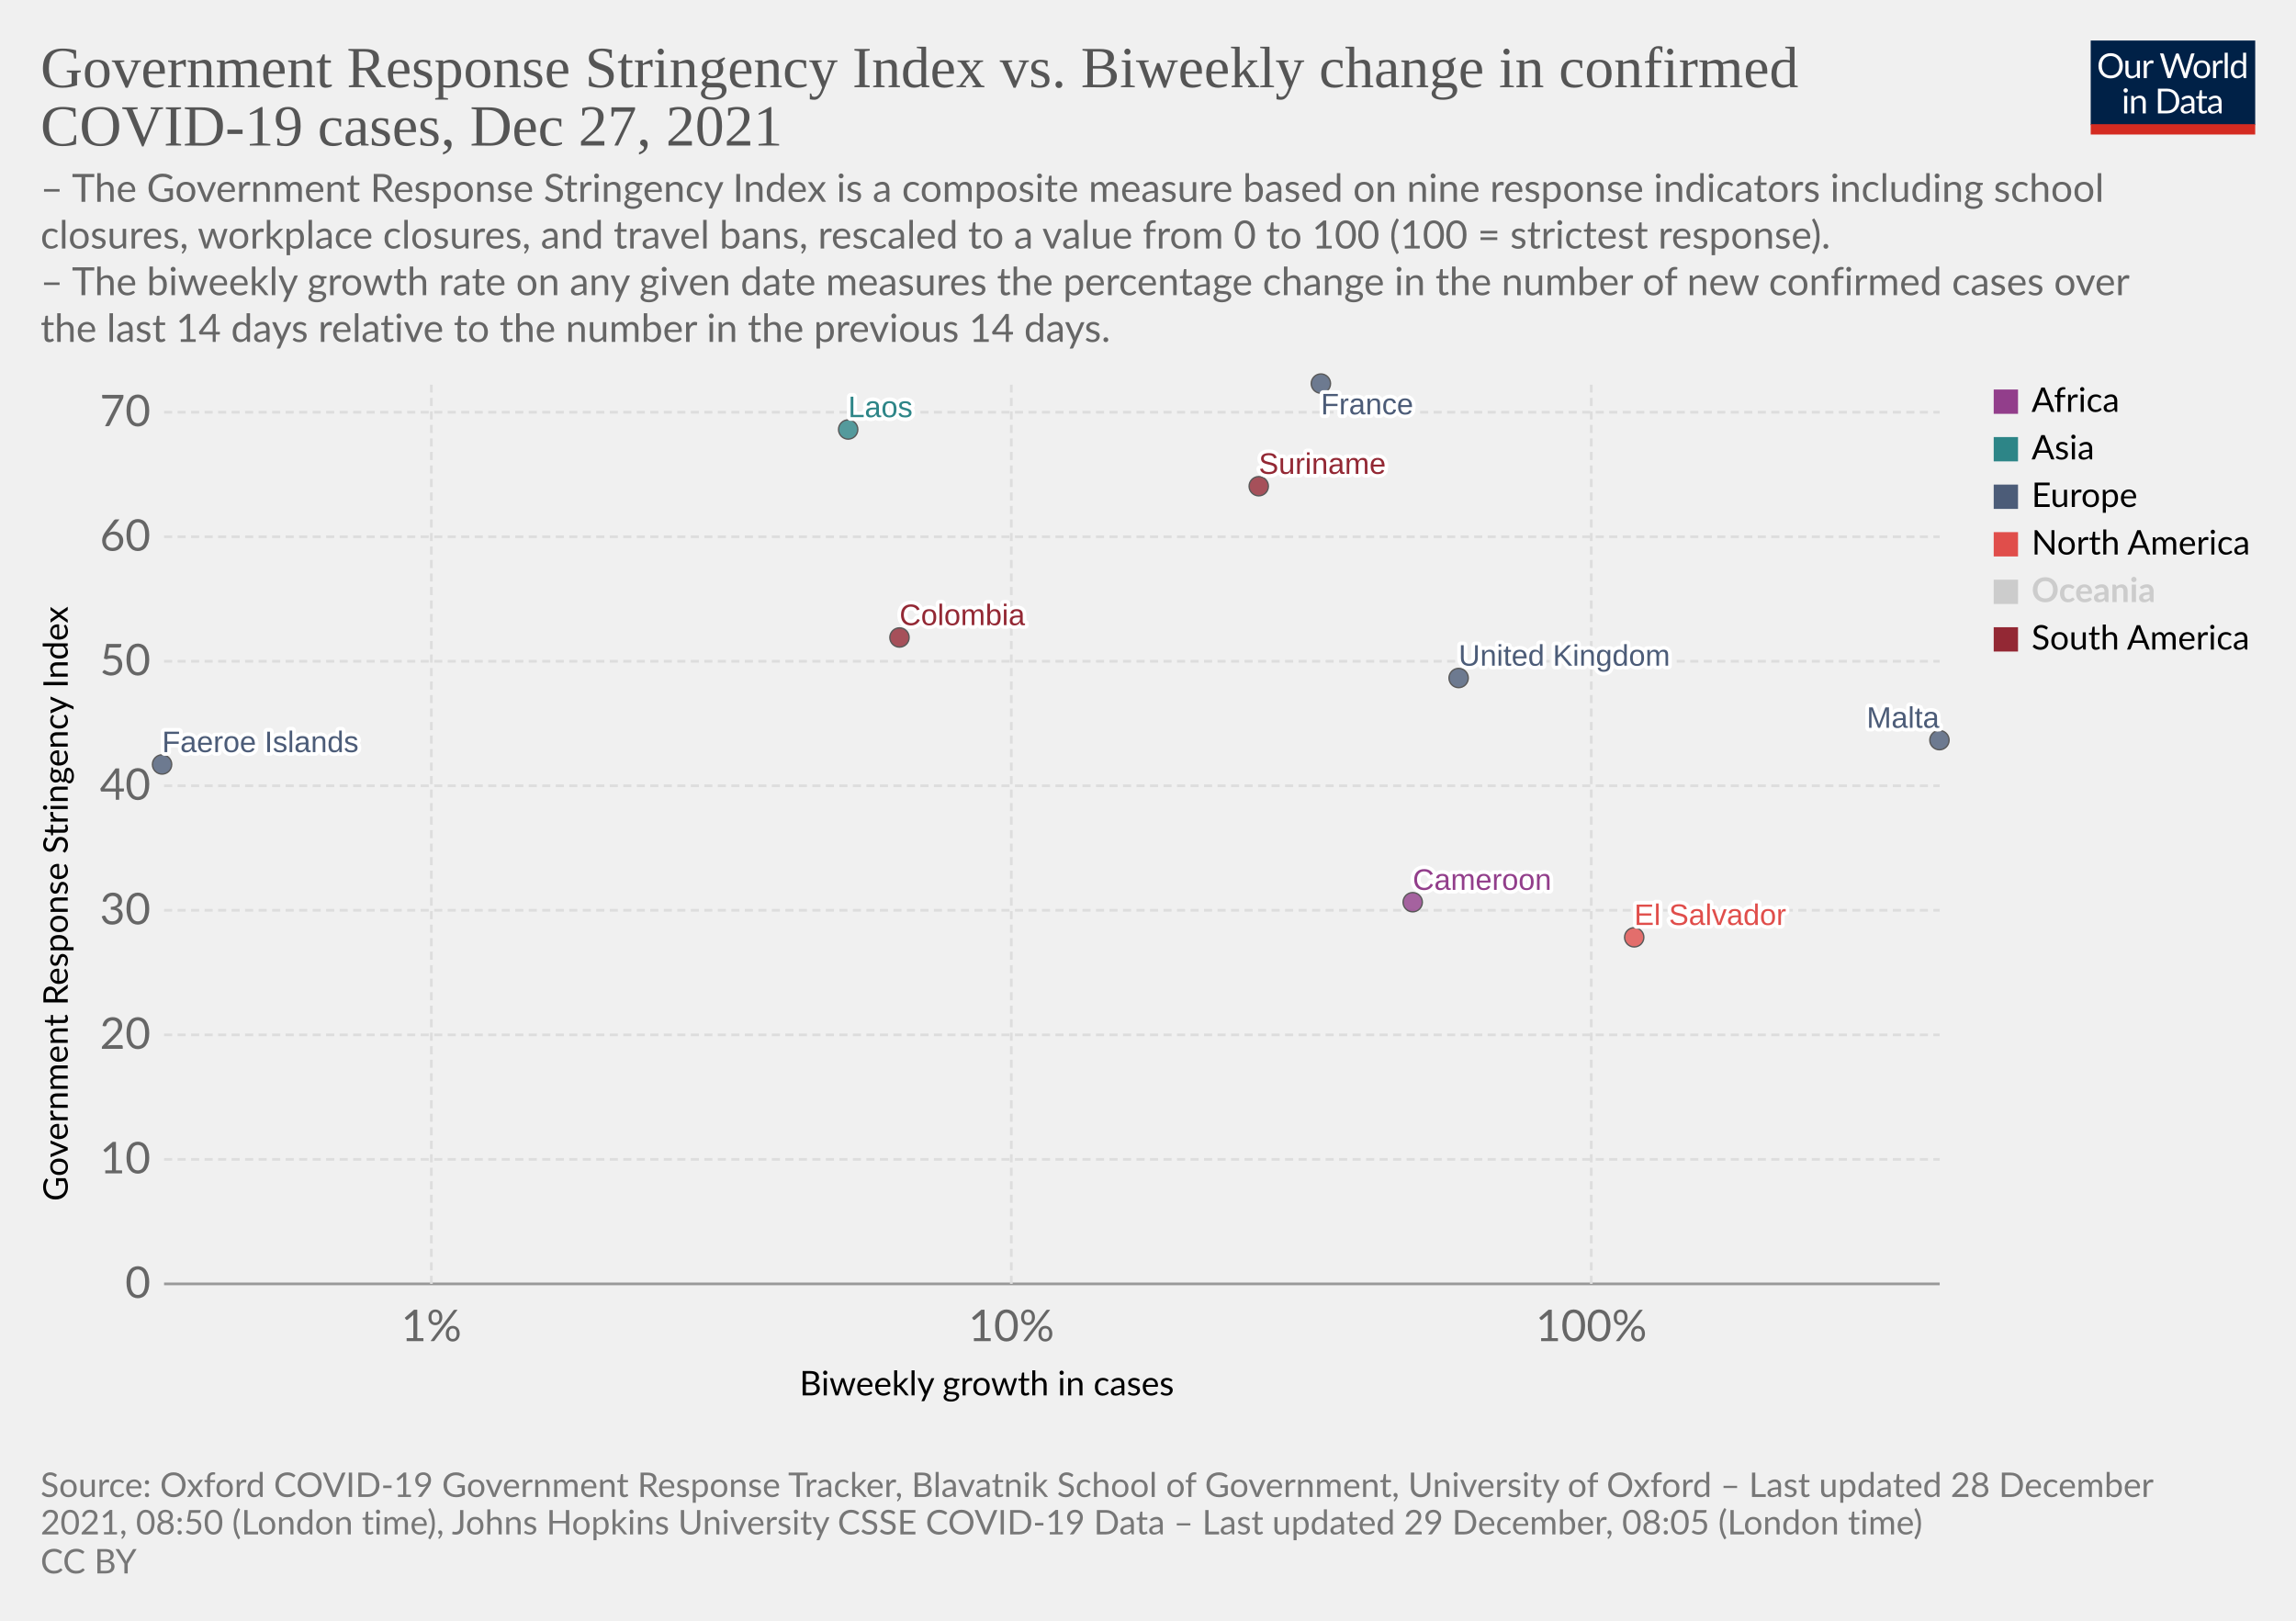
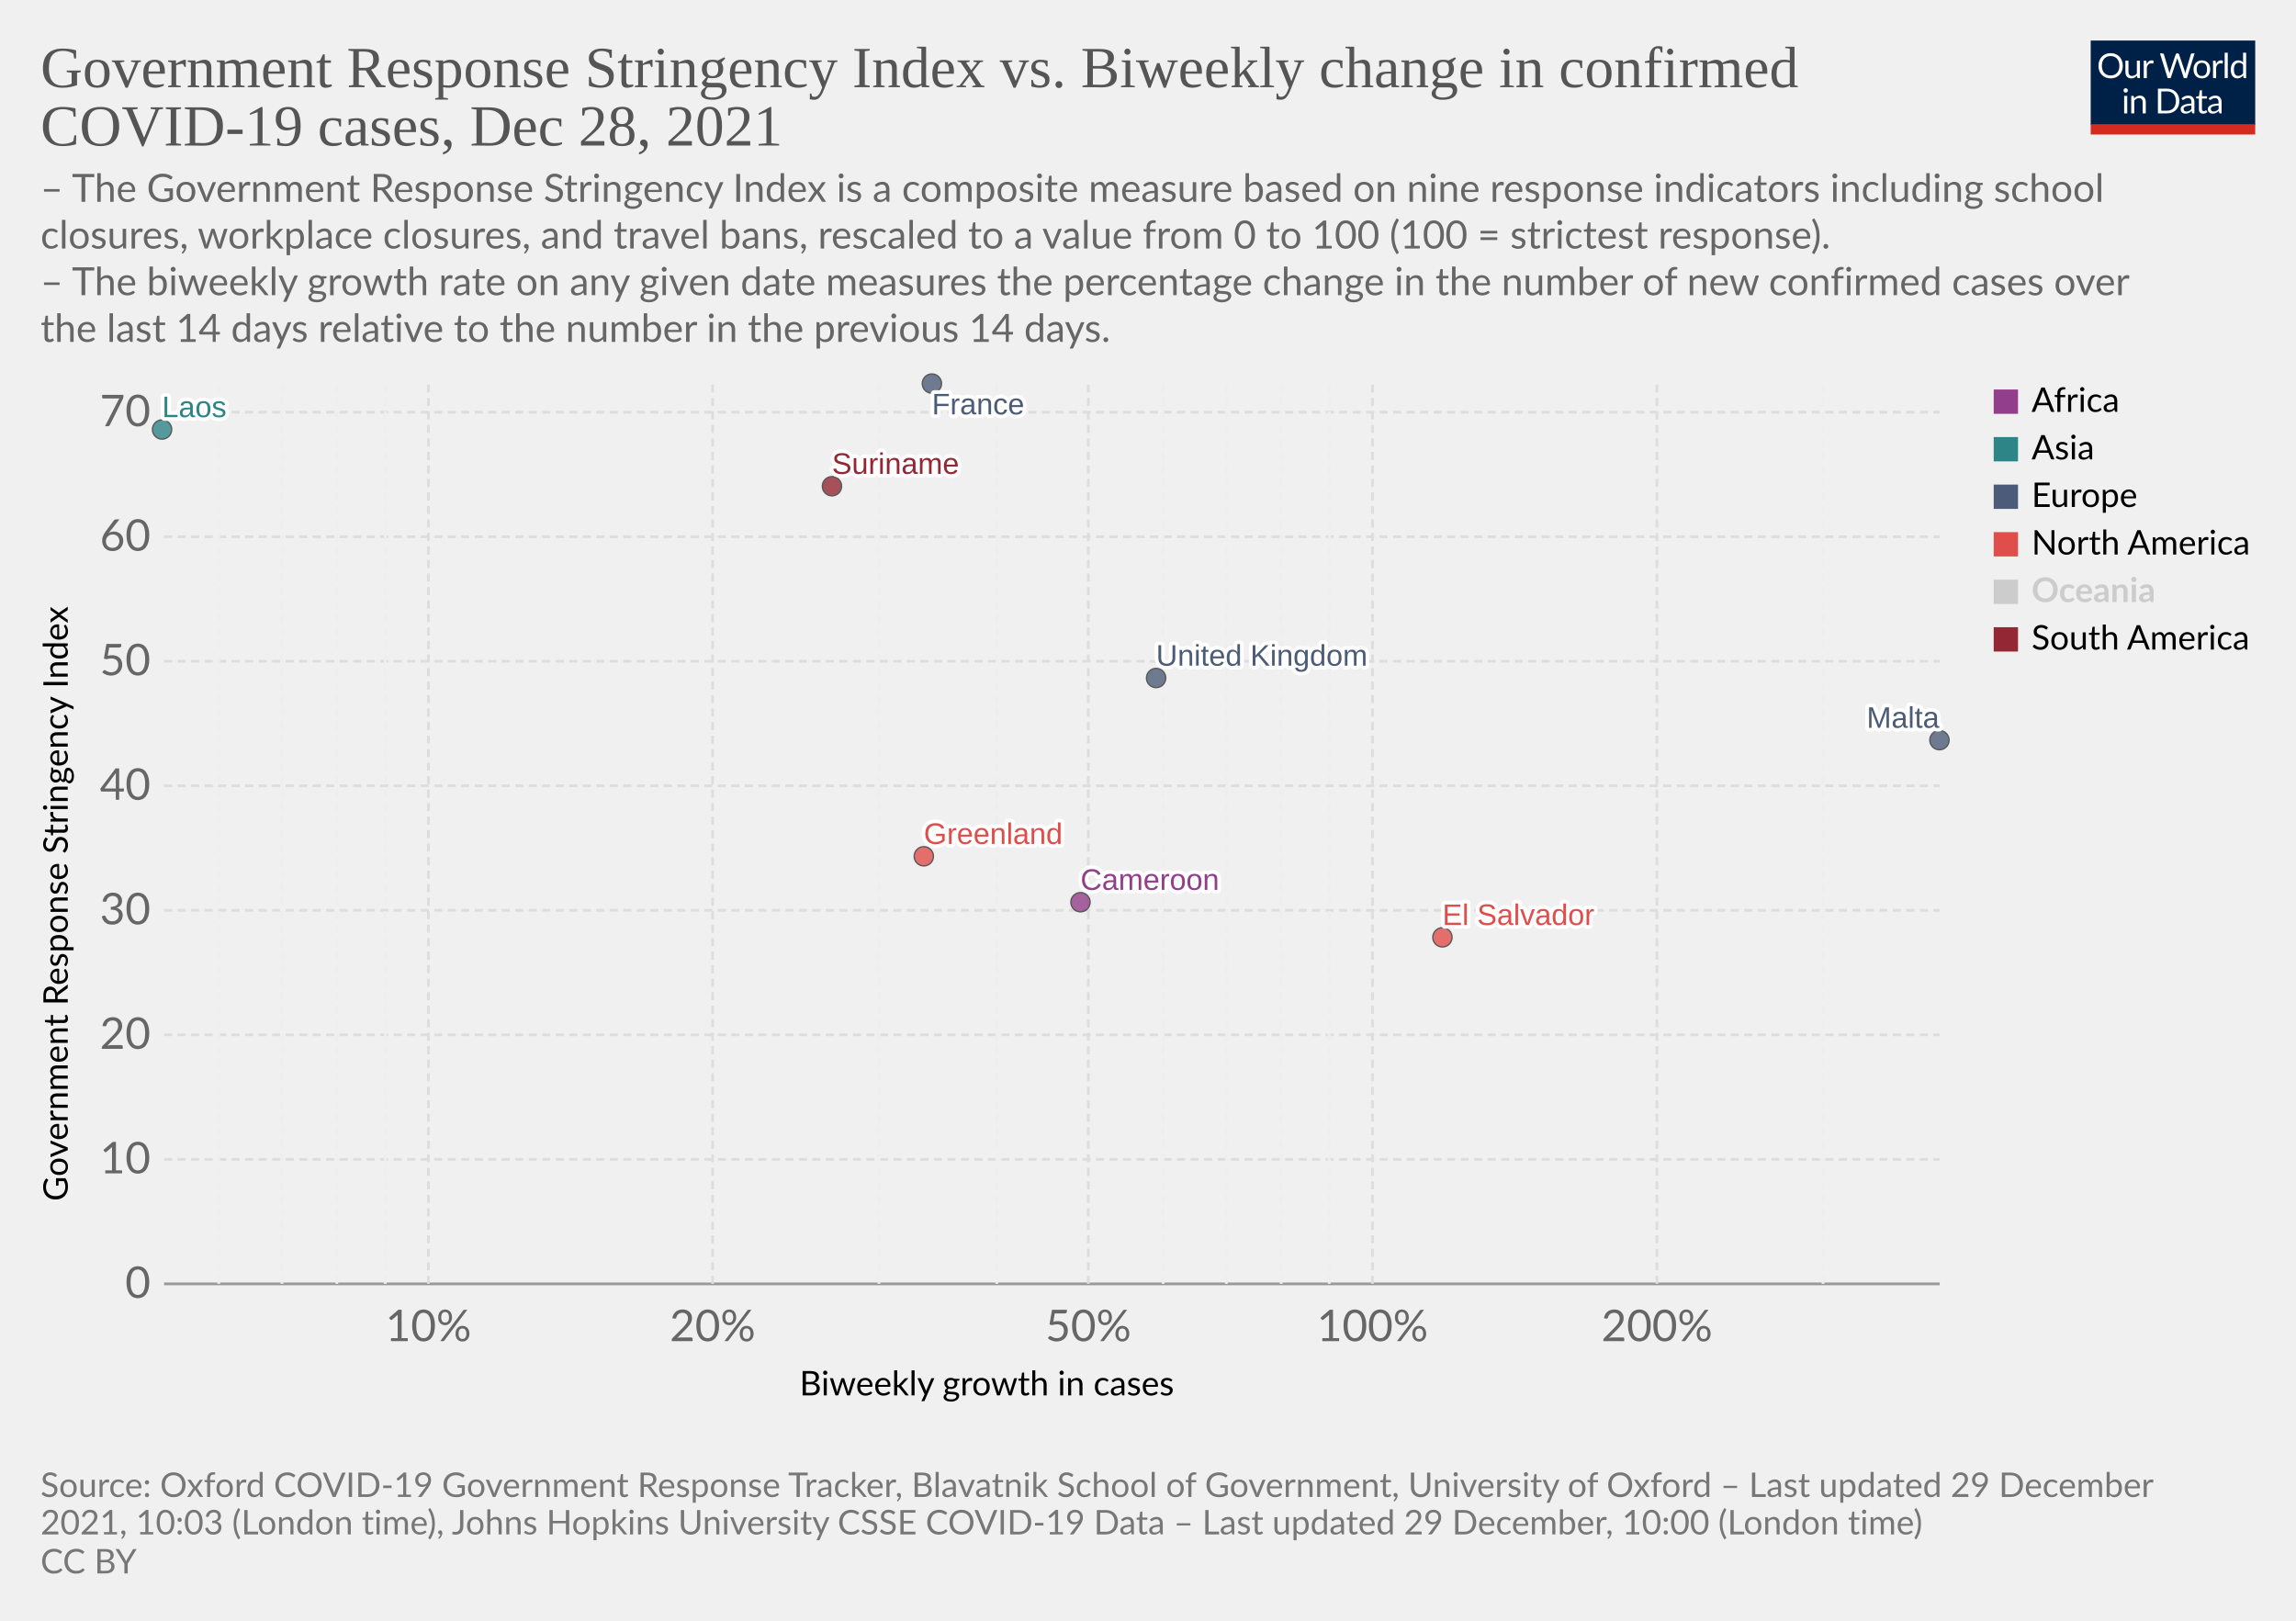
<svg xmlns="http://www.w3.org/2000/svg" version="1.1" style="font-family:Lato,'Helvetica Neue',Helvetica,Arial,sans-serif;font-size:18px;background-color:#fff;text-rendering:geometricPrecision;-webkit-font-smoothing:antialiased" width="850" height="600" viewBox="0 0 850 600">
  <g class="HeaderView">
    <g transform="matrix(.29 0 0 .29 774 15)">
      <svg className="owidLog" width="210" height="120" viewBox="0 0 210 120" fill="none">
        <g clip-path="url(#a)">
          <path d="M0 0h210v107.89H0V0z" fill="#002147" />
          <path d="M40.98 32.25c0 2.36-.38 4.53-1.12 6.51a14.26 14.26 0 0 1-8.1 8.4c-1.9.78-4.02 1.17-6.34 1.17a16.6 16.6 0 0 1-6.33-1.17 14.31 14.31 0 0 1-8.08-8.4 18.29 18.29 0 0 1-1.12-6.51c0-2.36.38-4.53 1.12-6.5.75-1.97 1.8-3.67 3.17-5.1a14.32 14.32 0 0 1 4.9-3.34c1.92-.8 4.03-1.19 6.34-1.19 2.32 0 4.43.4 6.34 1.19 1.92.8 3.56 1.9 4.93 3.34a14.87 14.87 0 0 1 3.17 5.1 18.1 18.1 0 0 1 1.12 6.5zm-4.38 0c0-1.94-.26-3.68-.8-5.22a10.91 10.91 0 0 0-2.24-3.89 9.68 9.68 0 0 0-3.52-2.46 11.95 11.95 0 0 0-4.62-.86c-1.68 0-3.21.28-4.6.86a9.88 9.88 0 0 0-3.54 2.46 10.91 10.91 0 0 0-2.24 3.9c-.53 1.53-.8 3.27-.8 5.2 0 1.94.27 3.68.8 5.22a11.17 11.17 0 0 0 2.24 3.9 10.01 10.01 0 0 0 3.55 2.44c1.38.56 2.9.83 4.6.83s3.24-.27 4.61-.83a9.8 9.8 0 0 0 3.52-2.44 11.17 11.17 0 0 0 2.25-3.9c.53-1.54.8-3.28.8-5.21zm26.22-6.54V48H60.5c-.56 0-.9-.27-1.05-.81l-.31-2.4a12.45 12.45 0 0 1-3.26 2.6c-1.2.64-2.58.96-4.13.96-1.22 0-2.3-.2-3.24-.6a6.52 6.52 0 0 1-2.33-1.7 7.37 7.37 0 0 1-1.43-2.67c-.3-1.04-.46-2.2-.46-3.45V25.7h3.91v14.22c0 1.68.38 2.99 1.15 3.91.77.93 1.96 1.39 3.54 1.39 1.16 0 2.24-.27 3.23-.82a10.42 10.42 0 0 0 2.8-2.28V25.7h3.91zm8.61 4.47a9.94 9.94 0 0 1 2.6-3.56 5.64 5.64 0 0 1 3.76-1.3c.47 0 .92.05 1.34.15.44.1.83.27 1.17.49l-.3 2.92c-.09.37-.3.55-.66.55-.2 0-.5-.04-.9-.13a6.21 6.21 0 0 0-3.24.18 4.23 4.23 0 0 0-1.47.92c-.42.4-.81.9-1.17 1.5-.33.58-.64 1.26-.92 2.02V48H67.7V25.71h2.25c.42 0 .72.08.88.25.16.16.27.44.33.83l.26 3.39zm61.16-13.7L122.75 48h-3.82l-7.99-24.05a21.95 21.95 0 0 1-.42-1.58 38.36 38.36 0 0 1-.44 1.58L102.05 48h-3.83L88.4 16.47h3.54c.38 0 .7.1.95.29.26.2.43.43.5.73l6.52 21.9.28 1.28.29 1.46.3-1.46.38-1.27 7.41-21.91c.1-.25.26-.48.51-.69.27-.22.58-.33.95-.33h1.23c.38 0 .69.1.92.29a1.77 1.77 0 0 1 .53.73l7.4 21.9a28.4 28.4 0 0 1 .68 2.62 29.52 29.52 0 0 1 .52-2.61l6.54-21.91a1.31 1.31 0 0 1 .48-.7c.27-.21.58-.32.95-.32h3.32zm9.35 8.88c1.63 0 3.1.27 4.4.82a9.43 9.43 0 0 1 5.46 5.94c.5 1.4.74 2.98.74 4.73 0 1.76-.25 3.34-.74 4.75a9.43 9.43 0 0 1-5.46 5.92c-1.3.52-2.77.79-4.4.79-1.64 0-3.12-.27-4.44-.8a9.42 9.42 0 0 1-3.35-2.3c-.92-1-1.63-2.2-2.13-3.61-.49-1.41-.73-3-.73-4.75s.24-3.33.73-4.73c.5-1.43 1.2-2.64 2.13-3.63a9.4 9.4 0 0 1 3.35-2.31c1.32-.55 2.8-.82 4.44-.82zm0 19.89c2.2 0 3.84-.73 4.93-2.2 1.08-1.48 1.63-3.54 1.63-6.18 0-2.66-.55-4.72-1.63-6.2-1.09-1.49-2.73-2.23-4.93-2.23-1.12 0-2.09.2-2.93.57a5.71 5.71 0 0 0-2.06 1.65 7.5 7.5 0 0 0-1.24 2.67c-.26 1.04-.4 2.22-.4 3.54 0 2.64.55 4.7 1.64 6.18 1.1 1.47 2.76 2.2 4.99 2.2zm17.97-15.07a9.94 9.94 0 0 1 2.6-3.56 5.64 5.64 0 0 1 3.76-1.3c.47 0 .91.05 1.34.15.44.1.83.27 1.16.49l-.28 2.92c-.09.37-.31.55-.66.55-.2 0-.5-.04-.9-.13a6.2 6.2 0 0 0-3.24.18 4.23 4.23 0 0 0-1.47.92c-.43.4-.82.9-1.17 1.5a13.1 13.1 0 0 0-.92 2.02V48h-3.94V25.71h2.24c.43 0 .72.08.88.25.17.16.28.44.33.83l.27 3.39zm15.04-14.59V48h-3.92V15.6h3.92zm19.55 15.43a6.22 6.22 0 0 0-2.38-2.05 6.7 6.7 0 0 0-2.86-.6c-2.07 0-3.66.75-4.77 2.23-1.12 1.48-1.68 3.6-1.68 6.33 0 1.46.13 2.7.38 3.74a7.29 7.29 0 0 0 1.1 2.56 4.35 4.35 0 0 0 1.78 1.45c.7.3 1.5.46 2.4.46 1.29 0 2.41-.3 3.36-.88a9.6 9.6 0 0 0 2.67-2.49V31.02zm3.91-15.43V48h-2.33c-.56 0-.9-.27-1.06-.81l-.35-2.71a12.13 12.13 0 0 1-3.25 2.77 8.28 8.28 0 0 1-4.23 1.06 7.31 7.31 0 0 1-6.14-2.9c-.73-.96-1.3-2.15-1.69-3.57a18.35 18.35 0 0 1 .07-9.48 11.29 11.29 0 0 1 1.89-3.7 8.7 8.7 0 0 1 7.06-3.34 7.96 7.96 0 0 1 6.12 2.62V15.59h3.91zM46.61 70.71V93H42.7V70.71h3.91zm.84-7c0 .39-.08.75-.24 1.09a2.81 2.81 0 0 1-1.52 1.47 2.67 2.67 0 0 1-2.16 0 2.9 2.9 0 0 1-1.45-1.47 2.67 2.67 0 0 1 0-2.16c.15-.35.35-.65.6-.9.25-.27.53-.47.85-.62a2.67 2.67 0 0 1 2.16 0c.35.15.65.35.9.62.27.25.47.55.62.9.16.34.24.7.24 1.08zm7.97 10.24c.49-.54 1-1.04 1.54-1.48a9.85 9.85 0 0 1 3.66-1.84 8.96 8.96 0 0 1 5.43.35c.94.4 1.72.97 2.33 1.71a7.36 7.36 0 0 1 1.43 2.67c.32 1.04.49 2.19.49 3.45V93h-3.94V78.81c0-1.69-.4-3-1.17-3.92-.76-.93-1.93-1.4-3.5-1.4a6.6 6.6 0 0 0-3.25.83c-1 .56-1.92 1.31-2.77 2.27V93h-3.94V70.71h2.35c.56 0 .9.28 1.04.82l.3 2.42zm57.7 3.3c0 2.36-.37 4.5-1.11 6.44a14.3 14.3 0 0 1-3.17 4.98 14.1 14.1 0 0 1-4.93 3.2c-1.9.76-4.02 1.13-6.33 1.13H85.8V61.47h11.77c2.31 0 4.42.39 6.33 1.15a13.8 13.8 0 0 1 8.1 8.18 17.75 17.75 0 0 1 1.12 6.45zm-4.37 0c0-1.94-.26-3.67-.8-5.2a10.94 10.94 0 0 0-2.23-3.87 9.57 9.57 0 0 0-3.53-2.42 12.23 12.23 0 0 0-4.61-.83h-7.5v24.62h7.5c1.7 0 3.24-.28 4.61-.84a9.7 9.7 0 0 0 3.53-2.4 10.94 10.94 0 0 0 2.24-3.87c.53-1.53.8-3.26.8-5.2zm19.8 5.72c-1.8.06-3.34.2-4.62.44-1.26.22-2.3.51-3.1.88-.8.36-1.37.8-1.74 1.3-.35.5-.53 1.05-.53 1.67 0 .58.1 1.1.3 1.52a3 3 0 0 0 .76 1.05c.34.27.73.46 1.17.6a6.13 6.13 0 0 0 1.45.17 7.28 7.28 0 0 0 3.5-.81 11.95 11.95 0 0 0 2.82-2.2v-4.62zm-12.65-9.11a12.73 12.73 0 0 1 3.98-2.66c1.43-.59 3-.88 4.73-.88 1.25 0 2.36.2 3.33.61a6.81 6.81 0 0 1 3.94 4.38c.33 1.04.5 2.19.5 3.43V93h-1.74a1.8 1.8 0 0 1-.88-.18c-.2-.13-.36-.38-.48-.74l-.44-2.12-1.72 1.46a9.48 9.48 0 0 1-3.74 1.7c-.69.15-1.46.23-2.3.23-.87 0-1.69-.12-2.45-.35a5.34 5.34 0 0 1-3.34-2.93 6.64 6.64 0 0 1-.49-2.64c0-.88.25-1.72.73-2.53a6.33 6.33 0 0 1 2.35-2.17c1.09-.63 2.5-1.15 4.25-1.54 1.75-.41 3.89-.65 6.42-.7v-1.75c0-1.73-.37-3.03-1.12-3.91-.75-.9-1.84-1.34-3.28-1.34-.97 0-1.78.12-2.44.37-.64.23-1.2.5-1.7.81l-1.23.82c-.33.23-.67.35-1 .35-.27 0-.5-.07-.69-.2a2.1 2.1 0 0 1-.48-.53l-.7-1.25zm27.67 19.5c-1.76 0-3.12-.5-4.07-1.48-.94-.98-1.41-2.4-1.41-4.25V74h-2.68a.9.9 0 0 1-.6-.2c-.16-.14-.24-.36-.24-.66v-1.56l3.65-.46.9-6.89a.9.9 0 0 1 .29-.52.88.88 0 0 1 .62-.22H142v7.67h6.44V74H142v13.38c0 .94.22 1.63.68 2.09.45.45 1.04.68 1.76.68a3.21 3.21 0 0 0 1.85-.53l.55-.35c.16-.12.3-.18.41-.18.2 0 .4.13.55.38l1.15 1.87a7.45 7.45 0 0 1-2.44 1.5 8.53 8.53 0 0 1-2.95.52zm19.68-10.4c-1.8.07-3.34.21-4.62.45-1.26.22-2.3.51-3.1.88-.8.36-1.37.8-1.74 1.3-.35.5-.53 1.05-.53 1.67 0 .58.1 1.1.3 1.52a2.9 2.9 0 0 0 .76 1.05c.34.27.73.46 1.17.6a6.13 6.13 0 0 0 1.45.17 7.3 7.3 0 0 0 3.5-.81 12.04 12.04 0 0 0 2.82-2.2v-4.62zm-12.65-9.1a12.72 12.72 0 0 1 3.99-2.66c1.42-.59 3-.88 4.72-.88 1.25 0 2.36.2 3.33.61a6.81 6.81 0 0 1 3.94 4.38c.33 1.04.5 2.19.5 3.43V93h-1.74a1.8 1.8 0 0 1-.88-.18c-.2-.13-.36-.38-.48-.74l-.44-2.12-1.72 1.46a9.48 9.48 0 0 1-3.74 1.7c-.69.15-1.46.23-2.3.23-.87 0-1.69-.12-2.45-.35a5.33 5.33 0 0 1-3.34-2.93 6.62 6.62 0 0 1-.49-2.64c0-.88.25-1.72.73-2.53a6.33 6.33 0 0 1 2.35-2.17c1.09-.63 2.5-1.15 4.25-1.54a31.2 31.2 0 0 1 6.42-.7v-1.75c0-1.73-.37-3.03-1.12-3.91-.75-.9-1.84-1.34-3.28-1.34-.97 0-1.78.12-2.44.37-.64.23-1.2.5-1.7.81l-1.22.82c-.34.23-.68.35-1.02.35-.26 0-.49-.07-.68-.2a1.88 1.88 0 0 1-.48-.53l-.7-1.25zM40.98 32.25c0 2.36-.38 4.53-1.12 6.51a14.26 14.26 0 0 1-8.1 8.4c-1.9.78-4.02 1.17-6.34 1.17a16.6 16.6 0 0 1-6.33-1.17 14.31 14.31 0 0 1-8.08-8.4 18.29 18.29 0 0 1-1.12-6.51c0-2.36.38-4.53 1.12-6.5.75-1.97 1.8-3.67 3.17-5.1a14.32 14.32 0 0 1 4.9-3.34c1.92-.8 4.03-1.19 6.34-1.19 2.32 0 4.43.4 6.34 1.19 1.92.8 3.56 1.9 4.93 3.34a14.87 14.87 0 0 1 3.17 5.1 18.1 18.1 0 0 1 1.12 6.5zm-4.38 0c0-1.94-.26-3.68-.8-5.22a10.91 10.91 0 0 0-2.24-3.89 9.68 9.68 0 0 0-3.52-2.46 11.95 11.95 0 0 0-4.62-.86c-1.68 0-3.21.28-4.6.86a9.88 9.88 0 0 0-3.54 2.46 10.91 10.91 0 0 0-2.24 3.9c-.53 1.53-.8 3.27-.8 5.2 0 1.94.27 3.68.8 5.22a11.17 11.17 0 0 0 2.24 3.9 10.01 10.01 0 0 0 3.55 2.44c1.38.56 2.9.83 4.6.83s3.24-.27 4.61-.83a9.8 9.8 0 0 0 3.52-2.44 11.17 11.17 0 0 0 2.25-3.9c.53-1.54.8-3.28.8-5.21zm26.22-6.54V48H60.5c-.56 0-.9-.27-1.05-.81l-.31-2.4a12.45 12.45 0 0 1-3.26 2.6c-1.2.64-2.58.96-4.13.96-1.22 0-2.3-.2-3.24-.6a6.52 6.52 0 0 1-2.33-1.7 7.37 7.37 0 0 1-1.43-2.67c-.3-1.04-.46-2.2-.46-3.45V25.7h3.91v14.22c0 1.68.38 2.99 1.15 3.91.77.93 1.96 1.39 3.54 1.39 1.16 0 2.24-.27 3.23-.82a10.42 10.42 0 0 0 2.8-2.28V25.7h3.91zm8.61 4.47a9.94 9.94 0 0 1 2.6-3.56 5.64 5.64 0 0 1 3.76-1.3c.47 0 .92.05 1.34.15.44.1.83.27 1.17.49l-.3 2.92c-.09.37-.3.55-.66.55-.2 0-.5-.04-.9-.13a6.21 6.21 0 0 0-3.24.18 4.23 4.23 0 0 0-1.47.92c-.42.4-.81.9-1.17 1.5-.33.58-.64 1.26-.92 2.02V48H67.7V25.71h2.25c.42 0 .72.08.88.25.16.16.27.44.33.83l.26 3.39zm61.16-13.7L122.75 48h-3.82l-7.99-24.05a21.95 21.95 0 0 1-.42-1.58 38.36 38.36 0 0 1-.44 1.58L102.05 48h-3.83L88.4 16.47h3.54c.38 0 .7.1.95.29.26.2.43.43.5.73l6.52 21.9.28 1.28.29 1.46.3-1.46.38-1.27 7.41-21.91c.1-.25.26-.48.51-.69.27-.22.58-.33.95-.33h1.23c.38 0 .69.1.92.29a1.77 1.77 0 0 1 .53.73l7.4 21.9a28.4 28.4 0 0 1 .68 2.62 29.52 29.52 0 0 1 .52-2.61l6.54-21.91a1.31 1.31 0 0 1 .48-.7c.27-.21.58-.32.95-.32h3.32zm9.35 8.88c1.63 0 3.1.27 4.4.82a9.43 9.43 0 0 1 5.46 5.94c.5 1.4.74 2.98.74 4.73 0 1.76-.25 3.34-.74 4.75a9.43 9.43 0 0 1-5.46 5.92c-1.3.52-2.77.79-4.4.79-1.64 0-3.12-.27-4.44-.8a9.42 9.42 0 0 1-3.35-2.3c-.92-1-1.63-2.2-2.13-3.61-.49-1.41-.73-3-.73-4.75s.24-3.33.73-4.73c.5-1.43 1.2-2.64 2.13-3.63a9.4 9.4 0 0 1 3.35-2.31c1.32-.55 2.8-.82 4.44-.82zm0 19.89c2.2 0 3.84-.73 4.93-2.2 1.08-1.48 1.63-3.54 1.63-6.18 0-2.66-.55-4.72-1.63-6.2-1.09-1.49-2.73-2.23-4.93-2.23-1.12 0-2.09.2-2.93.57a5.71 5.71 0 0 0-2.06 1.65 7.5 7.5 0 0 0-1.24 2.67c-.26 1.04-.4 2.22-.4 3.54 0 2.64.55 4.7 1.64 6.18 1.1 1.47 2.76 2.2 4.99 2.2zm17.97-15.07a9.94 9.94 0 0 1 2.6-3.56 5.64 5.64 0 0 1 3.76-1.3c.47 0 .91.05 1.34.15.44.1.83.27 1.16.49l-.28 2.92c-.09.37-.31.55-.66.55-.2 0-.5-.04-.9-.13a6.2 6.2 0 0 0-3.24.18 4.23 4.23 0 0 0-1.47.92c-.43.4-.82.9-1.17 1.5a13.1 13.1 0 0 0-.92 2.02V48h-3.94V25.71h2.24c.43 0 .72.08.88.25.17.16.28.44.33.83l.27 3.39zm15.04-14.59V48h-3.92V15.6h3.92zm19.55 15.43a6.22 6.22 0 0 0-2.38-2.05 6.7 6.7 0 0 0-2.86-.6c-2.07 0-3.66.75-4.77 2.23-1.12 1.48-1.68 3.6-1.68 6.33 0 1.46.13 2.7.38 3.74a7.29 7.29 0 0 0 1.1 2.56 4.35 4.35 0 0 0 1.78 1.45c.7.3 1.5.46 2.4.46 1.29 0 2.41-.3 3.36-.88a9.6 9.6 0 0 0 2.67-2.49V31.02zm3.91-15.43V48h-2.33c-.56 0-.9-.27-1.06-.81l-.35-2.71a12.13 12.13 0 0 1-3.25 2.77 8.28 8.28 0 0 1-4.23 1.06 7.31 7.31 0 0 1-6.14-2.9c-.73-.96-1.3-2.15-1.69-3.57a18.35 18.35 0 0 1 .07-9.48 11.29 11.29 0 0 1 1.89-3.7 8.7 8.7 0 0 1 7.06-3.34 7.96 7.96 0 0 1 6.12 2.62V15.59h3.91zM46.61 70.71V93H42.7V70.71h3.91zm.84-7c0 .39-.08.75-.24 1.09a2.81 2.81 0 0 1-1.52 1.47 2.67 2.67 0 0 1-2.16 0 2.9 2.9 0 0 1-1.45-1.47 2.67 2.67 0 0 1 0-2.16c.15-.35.35-.65.6-.9.25-.27.53-.47.85-.62a2.67 2.67 0 0 1 2.16 0c.35.15.65.35.9.62.27.25.47.55.62.9.16.34.24.7.24 1.08zm7.97 10.24c.49-.54 1-1.04 1.54-1.48a9.85 9.85 0 0 1 3.66-1.84 8.96 8.96 0 0 1 5.43.35c.94.4 1.72.97 2.33 1.71a7.36 7.36 0 0 1 1.43 2.67c.32 1.04.49 2.19.49 3.45V93h-3.94V78.81c0-1.69-.4-3-1.17-3.92-.76-.93-1.93-1.4-3.5-1.4a6.6 6.6 0 0 0-3.25.83c-1 .56-1.92 1.31-2.77 2.27V93h-3.94V70.71h2.35c.56 0 .9.28 1.04.82l.3 2.42zm57.7 3.3c0 2.36-.37 4.5-1.11 6.44a14.3 14.3 0 0 1-3.17 4.98 14.1 14.1 0 0 1-4.93 3.2c-1.9.76-4.02 1.13-6.33 1.13H85.8V61.47h11.77c2.31 0 4.42.39 6.33 1.15a13.8 13.8 0 0 1 8.1 8.18 17.75 17.75 0 0 1 1.12 6.45zm-4.37 0c0-1.94-.26-3.67-.8-5.2a10.94 10.94 0 0 0-2.23-3.87 9.57 9.57 0 0 0-3.53-2.42 12.23 12.23 0 0 0-4.61-.83h-7.5v24.62h7.5c1.7 0 3.24-.28 4.61-.84a9.7 9.7 0 0 0 3.53-2.4 10.94 10.94 0 0 0 2.24-3.87c.53-1.53.8-3.26.8-5.2zm19.8 5.72c-1.8.06-3.34.2-4.62.44-1.26.22-2.3.51-3.1.88-.8.36-1.37.8-1.74 1.3-.35.5-.53 1.05-.53 1.67 0 .58.1 1.1.3 1.52a3 3 0 0 0 .76 1.05c.34.27.73.46 1.17.6a6.13 6.13 0 0 0 1.45.17 7.28 7.28 0 0 0 3.5-.81 11.95 11.95 0 0 0 2.82-2.2v-4.62zm-12.65-9.11a12.73 12.73 0 0 1 3.98-2.66c1.43-.59 3-.88 4.73-.88 1.25 0 2.36.2 3.33.61a6.81 6.81 0 0 1 3.94 4.38c.33 1.04.5 2.19.5 3.43V93h-1.74a1.8 1.8 0 0 1-.88-.18c-.2-.13-.36-.38-.48-.74l-.44-2.12-1.72 1.46a9.48 9.48 0 0 1-3.74 1.7c-.69.15-1.46.23-2.3.23-.87 0-1.69-.12-2.45-.35a5.34 5.34 0 0 1-3.34-2.93 6.64 6.64 0 0 1-.49-2.64c0-.88.25-1.72.73-2.53a6.33 6.33 0 0 1 2.35-2.17c1.09-.63 2.5-1.15 4.25-1.54 1.75-.41 3.89-.65 6.42-.7v-1.75c0-1.73-.37-3.03-1.12-3.91-.75-.9-1.84-1.34-3.28-1.34-.97 0-1.78.12-2.44.37-.64.23-1.2.5-1.7.81l-1.23.82c-.33.23-.67.35-1 .35-.27 0-.5-.07-.69-.2a2.1 2.1 0 0 1-.48-.53l-.7-1.25zm27.67 19.5c-1.76 0-3.12-.5-4.07-1.48-.94-.98-1.41-2.4-1.41-4.25V74h-2.68a.9.9 0 0 1-.6-.2c-.16-.14-.24-.36-.24-.66v-1.56l3.65-.46.9-6.89a.9.9 0 0 1 .29-.52.88.88 0 0 1 .62-.22H142v7.67h6.44V74H142v13.38c0 .94.22 1.63.68 2.09.45.45 1.04.68 1.76.68a3.21 3.21 0 0 0 1.85-.53l.55-.35c.16-.12.3-.18.41-.18.2 0 .4.13.55.38l1.15 1.87a7.45 7.45 0 0 1-2.44 1.5 8.53 8.53 0 0 1-2.95.52zm19.68-10.4c-1.8.07-3.34.21-4.62.45-1.26.22-2.3.51-3.1.88-.8.36-1.37.8-1.74 1.3-.35.5-.53 1.05-.53 1.67 0 .58.1 1.1.3 1.52a2.9 2.9 0 0 0 .76 1.05c.34.27.73.46 1.17.6a6.13 6.13 0 0 0 1.45.17 7.3 7.3 0 0 0 3.5-.81 12.04 12.04 0 0 0 2.82-2.2v-4.62zm-12.65-9.1a12.72 12.72 0 0 1 3.99-2.66c1.42-.59 3-.88 4.72-.88 1.25 0 2.36.2 3.33.61a6.81 6.81 0 0 1 3.94 4.38c.33 1.04.5 2.19.5 3.43V93h-1.74a1.8 1.8 0 0 1-.88-.18c-.2-.13-.36-.38-.48-.74l-.44-2.12-1.72 1.46a9.48 9.48 0 0 1-3.74 1.7c-.69.15-1.46.23-2.3.23-.87 0-1.69-.12-2.45-.35a5.33 5.33 0 0 1-3.34-2.93 6.62 6.62 0 0 1-.49-2.64c0-.88.25-1.72.73-2.53a6.33 6.33 0 0 1 2.35-2.17c1.09-.63 2.5-1.15 4.25-1.54a31.2 31.2 0 0 1 6.42-.7v-1.75c0-1.73-.37-3.03-1.12-3.91-.75-.9-1.84-1.34-3.28-1.34-.97 0-1.78.12-2.44.37-.64.23-1.2.5-1.7.81l-1.22.82c-.34.23-.68.35-1.02.35-.26 0-.49-.07-.68-.2a1.88 1.88 0 0 1-.48-.53l-.7-1.25zM40.98 32.25c0 2.36-.38 4.53-1.12 6.51a14.26 14.26 0 0 1-8.1 8.4c-1.9.78-4.02 1.17-6.34 1.17a16.6 16.6 0 0 1-6.33-1.17 14.31 14.31 0 0 1-8.08-8.4 18.29 18.29 0 0 1-1.12-6.51c0-2.36.38-4.53 1.12-6.5.75-1.97 1.8-3.67 3.17-5.1a14.32 14.32 0 0 1 4.9-3.34c1.92-.8 4.03-1.19 6.34-1.19 2.32 0 4.43.4 6.34 1.19 1.92.8 3.56 1.9 4.93 3.34a14.87 14.87 0 0 1 3.17 5.1 18.1 18.1 0 0 1 1.12 6.5zm-4.38 0c0-1.94-.26-3.68-.8-5.22a10.91 10.91 0 0 0-2.24-3.89 9.68 9.68 0 0 0-3.52-2.46 11.95 11.95 0 0 0-4.62-.86c-1.68 0-3.21.28-4.6.86a9.88 9.88 0 0 0-3.54 2.46 10.91 10.91 0 0 0-2.24 3.9c-.53 1.53-.8 3.27-.8 5.2 0 1.94.27 3.68.8 5.22a11.17 11.17 0 0 0 2.24 3.9 10.01 10.01 0 0 0 3.55 2.44c1.38.56 2.9.83 4.6.83s3.24-.27 4.61-.83a9.8 9.8 0 0 0 3.52-2.44 11.17 11.17 0 0 0 2.25-3.9c.53-1.54.8-3.28.8-5.21zm26.22-6.54V48H60.5c-.56 0-.9-.27-1.05-.81l-.31-2.4a12.45 12.45 0 0 1-3.26 2.6c-1.2.64-2.58.96-4.13.96-1.22 0-2.3-.2-3.24-.6a6.52 6.52 0 0 1-2.33-1.7 7.37 7.37 0 0 1-1.43-2.67c-.3-1.04-.46-2.2-.46-3.45V25.7h3.91v14.22c0 1.68.38 2.99 1.15 3.91.77.93 1.96 1.39 3.54 1.39 1.16 0 2.24-.27 3.23-.82a10.42 10.42 0 0 0 2.8-2.28V25.7h3.91zm8.61 4.47a9.94 9.94 0 0 1 2.6-3.56 5.64 5.64 0 0 1 3.76-1.3c.47 0 .92.05 1.34.15.44.1.83.27 1.17.49l-.3 2.92c-.09.37-.3.55-.66.55-.2 0-.5-.04-.9-.13a6.21 6.21 0 0 0-3.24.18 4.23 4.23 0 0 0-1.47.92c-.42.4-.81.9-1.17 1.5-.33.58-.64 1.26-.92 2.02V48H67.7V25.71h2.25c.42 0 .72.08.88.25.16.16.27.44.33.83l.26 3.39zm61.16-13.7L122.75 48h-3.82l-7.99-24.05a21.95 21.95 0 0 1-.42-1.58 38.36 38.36 0 0 1-.44 1.58L102.05 48h-3.83L88.4 16.47h3.54c.38 0 .7.1.95.29.26.2.43.43.5.73l6.52 21.9.28 1.28.29 1.46.3-1.46.38-1.27 7.41-21.91c.1-.25.26-.48.51-.69.27-.22.58-.33.95-.33h1.23c.38 0 .69.1.92.29a1.77 1.77 0 0 1 .53.73l7.4 21.9a28.4 28.4 0 0 1 .68 2.62 29.52 29.52 0 0 1 .52-2.61l6.54-21.91a1.31 1.31 0 0 1 .48-.7c.27-.21.58-.32.95-.32h3.32zm9.35 8.88c1.63 0 3.1.27 4.4.82a9.43 9.43 0 0 1 5.46 5.94c.5 1.4.74 2.98.74 4.73 0 1.76-.25 3.34-.74 4.75a9.43 9.43 0 0 1-5.46 5.92c-1.3.52-2.77.79-4.4.79-1.64 0-3.12-.27-4.44-.8a9.42 9.42 0 0 1-3.35-2.3c-.92-1-1.63-2.2-2.13-3.61-.49-1.41-.73-3-.73-4.75s.24-3.33.73-4.73c.5-1.43 1.2-2.64 2.13-3.63a9.4 9.4 0 0 1 3.35-2.31c1.32-.55 2.8-.82 4.44-.82zm0 19.89c2.2 0 3.84-.73 4.93-2.2 1.08-1.48 1.63-3.54 1.63-6.18 0-2.66-.55-4.72-1.63-6.2-1.09-1.49-2.73-2.23-4.93-2.23-1.12 0-2.09.2-2.93.57a5.71 5.71 0 0 0-2.06 1.65 7.5 7.5 0 0 0-1.24 2.67c-.26 1.04-.4 2.22-.4 3.54 0 2.64.55 4.7 1.64 6.18 1.1 1.47 2.76 2.2 4.99 2.2zm17.97-15.07a9.94 9.94 0 0 1 2.6-3.56 5.64 5.64 0 0 1 3.76-1.3c.47 0 .91.05 1.34.15.44.1.83.27 1.16.49l-.28 2.92c-.09.37-.31.55-.66.55-.2 0-.5-.04-.9-.13a6.2 6.2 0 0 0-3.24.18 4.23 4.23 0 0 0-1.47.92c-.43.4-.82.9-1.17 1.5a13.1 13.1 0 0 0-.92 2.02V48h-3.94V25.71h2.24c.43 0 .72.08.88.25.17.16.28.44.33.83l.27 3.39zm15.04-14.59V48h-3.92V15.6h3.92zm19.55 15.43a6.22 6.22 0 0 0-2.38-2.05 6.7 6.7 0 0 0-2.86-.6c-2.07 0-3.66.75-4.77 2.23-1.12 1.48-1.68 3.6-1.68 6.33 0 1.46.13 2.7.38 3.74a7.29 7.29 0 0 0 1.1 2.56 4.35 4.35 0 0 0 1.78 1.45c.7.3 1.5.46 2.4.46 1.29 0 2.41-.3 3.36-.88a9.6 9.6 0 0 0 2.67-2.49V31.02zm3.91-15.43V48h-2.33c-.56 0-.9-.27-1.06-.81l-.35-2.71a12.13 12.13 0 0 1-3.25 2.77 8.28 8.28 0 0 1-4.23 1.06 7.31 7.31 0 0 1-6.14-2.9c-.73-.96-1.3-2.15-1.69-3.57a18.35 18.35 0 0 1 .07-9.48 11.29 11.29 0 0 1 1.89-3.7 8.7 8.7 0 0 1 7.06-3.34 7.96 7.96 0 0 1 6.12 2.62V15.59h3.91zM46.61 70.71V93H42.7V70.71h3.91zm.84-7c0 .39-.08.75-.24 1.09a2.81 2.81 0 0 1-1.52 1.47 2.67 2.67 0 0 1-2.16 0 2.9 2.9 0 0 1-1.45-1.47 2.67 2.67 0 0 1 0-2.16c.15-.35.35-.65.6-.9.25-.27.53-.47.85-.62a2.67 2.67 0 0 1 2.16 0c.35.15.65.35.9.62.27.25.47.55.62.9.16.34.24.7.24 1.08zm7.97 10.24c.49-.54 1-1.04 1.54-1.48a9.85 9.85 0 0 1 3.66-1.84 8.96 8.96 0 0 1 5.43.35c.94.4 1.72.97 2.33 1.71a7.36 7.36 0 0 1 1.43 2.67c.32 1.04.49 2.19.49 3.45V93h-3.94V78.81c0-1.69-.4-3-1.17-3.92-.76-.93-1.93-1.4-3.5-1.4a6.6 6.6 0 0 0-3.25.83c-1 .56-1.92 1.31-2.77 2.27V93h-3.94V70.71h2.35c.56 0 .9.28 1.04.82l.3 2.42zm57.7 3.3c0 2.36-.37 4.5-1.11 6.44a14.3 14.3 0 0 1-3.17 4.98 14.1 14.1 0 0 1-4.93 3.2c-1.9.76-4.02 1.13-6.33 1.13H85.8V61.47h11.77c2.31 0 4.42.39 6.33 1.15a13.8 13.8 0 0 1 8.1 8.18 17.75 17.75 0 0 1 1.12 6.45zm-4.37 0c0-1.94-.26-3.67-.8-5.2a10.94 10.94 0 0 0-2.23-3.87 9.57 9.57 0 0 0-3.53-2.42 12.23 12.23 0 0 0-4.61-.83h-7.5v24.62h7.5c1.7 0 3.24-.28 4.61-.84a9.7 9.7 0 0 0 3.53-2.4 10.94 10.94 0 0 0 2.24-3.87c.53-1.53.8-3.26.8-5.2zm19.8 5.72c-1.8.06-3.34.2-4.62.44-1.26.22-2.3.51-3.1.88-.8.36-1.37.8-1.74 1.3-.35.5-.53 1.05-.53 1.67 0 .58.1 1.1.3 1.52a3 3 0 0 0 .76 1.05c.34.27.73.46 1.17.6a6.13 6.13 0 0 0 1.45.17 7.28 7.28 0 0 0 3.5-.81 11.95 11.95 0 0 0 2.82-2.2v-4.62zm-12.65-9.11a12.73 12.73 0 0 1 3.98-2.66c1.43-.59 3-.88 4.73-.88 1.25 0 2.36.2 3.33.61a6.81 6.81 0 0 1 3.94 4.38c.33 1.04.5 2.19.5 3.43V93h-1.74a1.8 1.8 0 0 1-.88-.18c-.2-.13-.36-.38-.48-.74l-.44-2.12-1.72 1.46a9.48 9.48 0 0 1-3.74 1.7c-.69.15-1.46.23-2.3.23-.87 0-1.69-.12-2.45-.35a5.34 5.34 0 0 1-3.34-2.93 6.64 6.64 0 0 1-.49-2.64c0-.88.25-1.72.73-2.53a6.33 6.33 0 0 1 2.35-2.17c1.09-.63 2.5-1.15 4.25-1.54 1.75-.41 3.89-.65 6.42-.7v-1.75c0-1.73-.37-3.03-1.12-3.91-.75-.9-1.84-1.34-3.28-1.34-.97 0-1.78.12-2.44.37-.64.23-1.2.5-1.7.81l-1.23.82c-.33.23-.67.35-1 .35-.27 0-.5-.07-.69-.2a2.1 2.1 0 0 1-.48-.53l-.7-1.25zm27.67 19.5c-1.76 0-3.12-.5-4.07-1.48-.94-.98-1.41-2.4-1.41-4.25V74h-2.68a.9.9 0 0 1-.6-.2c-.16-.14-.24-.36-.24-.66v-1.56l3.65-.46.9-6.89a.9.9 0 0 1 .29-.52.88.88 0 0 1 .62-.22H142v7.67h6.44V74H142v13.38c0 .94.22 1.63.68 2.09.45.45 1.04.68 1.76.68a3.21 3.21 0 0 0 1.85-.53l.55-.35c.16-.12.3-.18.41-.18.2 0 .4.13.55.38l1.15 1.87a7.45 7.45 0 0 1-2.44 1.5 8.53 8.53 0 0 1-2.95.52zm19.68-10.4c-1.8.07-3.34.21-4.62.45-1.26.22-2.3.51-3.1.88-.8.36-1.37.8-1.74 1.3-.35.5-.53 1.05-.53 1.67 0 .58.1 1.1.3 1.52a2.9 2.9 0 0 0 .76 1.05c.34.27.73.46 1.17.6a6.13 6.13 0 0 0 1.45.17 7.3 7.3 0 0 0 3.5-.81 12.04 12.04 0 0 0 2.82-2.2v-4.62zm-12.65-9.1a12.72 12.72 0 0 1 3.99-2.66c1.42-.59 3-.88 4.72-.88 1.25 0 2.36.2 3.33.61a6.81 6.81 0 0 1 3.94 4.38c.33 1.04.5 2.19.5 3.43V93h-1.74a1.8 1.8 0 0 1-.88-.18c-.2-.13-.36-.38-.48-.74l-.44-2.12-1.72 1.46a9.48 9.48 0 0 1-3.74 1.7c-.69.15-1.46.23-2.3.23-.87 0-1.69-.12-2.45-.35a5.33 5.33 0 0 1-3.34-2.93 6.62 6.62 0 0 1-.49-2.64c0-.88.25-1.72.73-2.53a6.33 6.33 0 0 1 2.35-2.17c1.09-.63 2.5-1.15 4.25-1.54a31.2 31.2 0 0 1 6.42-.7v-1.75c0-1.73-.37-3.03-1.12-3.91-.75-.9-1.84-1.34-3.28-1.34-.97 0-1.78.12-2.44.37-.64.23-1.2.5-1.7.81l-1.22.82c-.34.23-.68.35-1.02.35-.26 0-.49-.07-.68-.2a1.88 1.88 0 0 1-.48-.53l-.7-1.25z" fill="#fff" />
          <path fill="#D42B21" d="M0 106.79h210V120H0z" />
        </g>
        <defs>
          <clipPath id="a">
            <path fill="#fff" d="M0 0h210v120H0z" />
          </clipPath>
        </defs>
      </svg>
    </g>
    <a href="https://ourworldindata.org/grapher/government-response-stringency-index-vs-biweekly-change-in-confirmed-covid-19-cases" style="font-family:&quot;Playfair Display&quot;,Georgia,&quot;Times New Roman&quot;,serif" target="_blank" rel="noopener">
      <text font-size="21.6" x="15" y="32.3" fill="#555">
        <tspan x="15" y="32.28">Government Response Stringency Index vs. Biweekly change in confirmed</tspan>
-         <tspan x="15" y="53.88">COVID-19 cases, Dec 27, 2021</tspan>
+         <tspan x="15" y="53.88">COVID-19 cases, Dec 28, 2021</tspan>
      </text>
    </a>
    <text font-size="14.4" x="15" y="74.7" fill="#666">
      <tspan x="15" y="74.72">– The Government Response Stringency Index is a composite measure based on nine response indicators including school</tspan>
      <tspan x="15" y="92">closures, workplace closures, and travel bans, rescaled to a value from 0 to 100 (100 = strictest response).</tspan>
      <tspan x="15" y="109.28">
– The biweekly growth rate on any given date measures the percentage change in the number of new confirmed cases over</tspan>
      <tspan x="15" y="126.56">the last 14 days relative to the number in the previous 14 days.</tspan>
    </text>
  </g>
  <g class="ScatterPlot">
    <g class="DualAxisView">
      <g class="HorizontalAxis">
        <text font-size="12.6" x="296" y="516.6">
          <tspan x="295.99" y="516.58">Biweekly growth in cases</tspan>
        </text>
-         <text x="159.7" y="496.5" fill="#666" text-anchor="middle" font-size="16.2">1%</text>
-         <text x="374.4" y="496.5" fill="#666" text-anchor="middle" font-size="16.2">10%</text>
-         <text x="589.1" y="496.5" fill="#666" text-anchor="middle" font-size="16.2">100%</text>
+         <text x="158.6" y="496.5" fill="#666" text-anchor="middle" font-size="16.2">10%</text>
+         <text x="508.1" y="496.5" fill="#666" text-anchor="middle" font-size="16.2">100%</text>
+         <text x="263.8" y="496.5" fill="#666" text-anchor="middle" font-size="16.2">20%</text>
+         <text x="402.9" y="496.5" fill="#666" text-anchor="middle" font-size="16.2">50%</text>
+         <text x="613.4" y="496.5" fill="#666" text-anchor="middle" font-size="16.2">200%</text>
      </g>
      <g class="VerticalAxis">
        <text font-size="12.6" x="-444.7" y="25.1" transform="rotate(-90)">
          <tspan x="-444.65" y="25.08">Government Response Stringency Index</tspan>
        </text>
        <text x="55.74" y="475.3" dy=".32em" text-anchor="end" fill="#666" font-size="16.2">0</text>
        <text x="55.74" y="429.2" dy=".32em" text-anchor="end" fill="#666" font-size="16.2">10</text>
        <text x="55.74" y="383.1" dy=".32em" text-anchor="end" fill="#666" font-size="16.2">20</text>
        <text x="55.74" y="337" dy=".32em" text-anchor="end" fill="#666" font-size="16.2">30</text>
        <text x="55.74" y="290.9" dy=".32em" text-anchor="end" fill="#666" font-size="16.2">40</text>
        <text x="55.74" y="244.8" dy=".32em" text-anchor="end" fill="#666" font-size="16.2">50</text>
        <text x="55.74" y="198.7" dy=".32em" text-anchor="end" fill="#666" font-size="16.2">60</text>
        <text x="55.74" y="152.6" dy=".32em" text-anchor="end" fill="#666" font-size="16.2">70</text>
      </g>
      <g class="AxisGridLines horizontalLines">
        <path stroke="#999" d="M60.74 475.3h657.35" />
        <path stroke="#ddd" stroke-dasharray="3,2" d="M60.74 429.2h657.35M60.74 383.1h657.35M60.74 337h657.35M60.74 290.9h657.35M60.74 244.8h657.35M60.74 198.7h657.35M60.74 152.6h657.35" />
      </g>
-       <g class="AxisGridLines verticalLines" stroke="#ddd" stroke-dasharray="3,2">
-         <path d="M159.7 475.3V142.4M374.4 475.3V142.4M589.1 475.3V142.4" />
+       <g class="AxisGridLines verticalLines" stroke-dasharray="3,2">
+         <path stroke="#eee" d="M81 475.3V142.4M104.4 475.3V142.4M124.7 475.3V142.4M142.6 475.3V142.4" />
+         <path stroke="#ddd" d="M158.6 475.3V142.4M263.8 475.3V142.4" />
+         <path stroke="#eee" d="M325.4 475.3V142.4M369 475.3V142.4" />
+         <path stroke="#ddd" d="M402.9 475.3V142.4" />
+         <path stroke="#eee" d="M430.6 475.3V142.4M454 475.3V142.4M474.3 475.3V142.4M492.1 475.3V142.4" />
+         <path stroke="#ddd" d="M508.1 475.3V142.4M613.4 475.3V142.4" />
+         <path stroke="#eee" d="M674.9 475.3V142.4" />
      </g>
    </g>
    <g class="PointsWithLabels clickable" clip-path="url(#b)" font-family="Arial, sans-serif">
      <path fill="rgba(255,255,255,0)" d="M60.74 142.4h657.35v332.9H60.74z" />
      <defs>
        <clipPath id="b">
          <path d="M50.74 132.4h677.35v352.9H50.74z" />
        </clipPath>
      </defs>
      <g class="key-Cameroon">
-         <circle cx="523" cy="334" r="3.57" fill="#923E8B" opacity=".8" stroke="#333" stroke-width=".5" />
-       </g>
-       <g class="key-Colombia">
-         <circle cx="333" cy="236" r="3.57" fill="#932834" opacity=".8" stroke="#333" stroke-width=".5" />
+         <circle cx="400" cy="334" r="3.57" fill="#923E8B" opacity=".8" stroke="#333" stroke-width=".5" />
      </g>
      <g class="key-El-Salvador">
-         <circle cx="605" cy="347" r="3.57" fill="#E04E4B" opacity=".8" stroke="#333" stroke-width=".5" />
-       </g>
-       <g class="key-Faeroe-Islands">
-         <circle cx="60" cy="283" r="3.57" fill="#4C5C78" opacity=".8" stroke="#333" stroke-width=".5" />
+         <circle cx="534" cy="347" r="3.57" fill="#E04E4B" opacity=".8" stroke="#333" stroke-width=".5" />
      </g>
      <g class="key-France">
-         <circle cx="489" cy="142" r="3.57" fill="#4C5C78" opacity=".8" stroke="#333" stroke-width=".5" />
+         <circle cx="345" cy="142" r="3.57" fill="#4C5C78" opacity=".8" stroke="#333" stroke-width=".5" />
+       </g>
+       <g class="key-Greenland">
+         <circle cx="342" cy="317" r="3.57" fill="#E04E4B" opacity=".8" stroke="#333" stroke-width=".5" />
      </g>
      <g class="key-Laos">
-         <circle cx="314" cy="159" r="3.57" fill="#2D8587" opacity=".8" stroke="#333" stroke-width=".5" />
+         <circle cx="60" cy="159" r="3.57" fill="#2D8587" opacity=".8" stroke="#333" stroke-width=".5" />
      </g>
      <g class="key-Malta">
        <circle cx="718" cy="274" r="3.57" fill="#4C5C78" opacity=".8" stroke="#333" stroke-width=".5" />
      </g>
      <g class="key-Suriname">
-         <circle cx="466" cy="180" r="3.57" fill="#932834" opacity=".8" stroke="#333" stroke-width=".5" />
+         <circle cx="308" cy="180" r="3.57" fill="#932834" opacity=".8" stroke="#333" stroke-width=".5" />
      </g>
      <g class="key-United-Kingdom">
-         <circle cx="540" cy="251" r="3.57" fill="#4C5C78" opacity=".8" stroke="#333" stroke-width=".5" />
+         <circle cx="428" cy="251" r="3.57" fill="#4C5C78" opacity=".8" stroke="#333" stroke-width=".5" />
      </g>
      <g class="backgroundLabels" fill="#333" font-size="11" font-weight="400">
-         <text x="523" y="329.43" fill="#923E8B" style="fill:#fff;stroke:#fff;stroke-linecap:round;stroke-linejoin:round;stroke-width:.25em">Cameroon</text>
-         <text x="523" y="329.43" fill="#923E8B">Cameroon</text>
-         <text x="333" y="231.43" fill="#932834" style="fill:#fff;stroke:#fff;stroke-linecap:round;stroke-linejoin:round;stroke-width:.25em">Colombia</text>
-         <text x="333" y="231.43" fill="#932834">Colombia</text>
-         <text x="605" y="342.43" fill="#E04E4B" style="fill:#fff;stroke:#fff;stroke-linecap:round;stroke-linejoin:round;stroke-width:.25em">El Salvador</text>
-         <text x="605" y="342.43" fill="#E04E4B">El Salvador</text>
-         <text x="60" y="278.43" fill="#4C5C78" style="fill:#fff;stroke:#fff;stroke-linecap:round;stroke-linejoin:round;stroke-width:.25em">Faeroe Islands</text>
-         <text x="60" y="278.43" fill="#4C5C78">Faeroe Islands</text>
-         <text x="489" y="153.4" fill="#4C5C78" style="fill:#fff;stroke:#fff;stroke-linecap:round;stroke-linejoin:round;stroke-width:.25em">France</text>
-         <text x="489" y="153.4" fill="#4C5C78">France</text>
-         <text x="314" y="154.43" fill="#2D8587" style="fill:#fff;stroke:#fff;stroke-linecap:round;stroke-linejoin:round;stroke-width:.25em">Laos</text>
-         <text x="314" y="154.43" fill="#2D8587">Laos</text>
+         <text x="400" y="329.43" fill="#923E8B" style="fill:#fff;stroke:#fff;stroke-linecap:round;stroke-linejoin:round;stroke-width:.25em">Cameroon</text>
+         <text x="400" y="329.43" fill="#923E8B">Cameroon</text>
+         <text x="534" y="342.43" fill="#E04E4B" style="fill:#fff;stroke:#fff;stroke-linecap:round;stroke-linejoin:round;stroke-width:.25em">El Salvador</text>
+         <text x="534" y="342.43" fill="#E04E4B">El Salvador</text>
+         <text x="345" y="153.4" fill="#4C5C78" style="fill:#fff;stroke:#fff;stroke-linecap:round;stroke-linejoin:round;stroke-width:.25em">France</text>
+         <text x="345" y="153.4" fill="#4C5C78">France</text>
+         <text x="342" y="312.43" fill="#E04E4B" style="fill:#fff;stroke:#fff;stroke-linecap:round;stroke-linejoin:round;stroke-width:.25em">Greenland</text>
+         <text x="342" y="312.43" fill="#E04E4B">Greenland</text>
+         <text x="60" y="154.43" fill="#2D8587" style="fill:#fff;stroke:#fff;stroke-linecap:round;stroke-linejoin:round;stroke-width:.25em">Laos</text>
+         <text x="60" y="154.43" fill="#2D8587">Laos</text>
        <text x="691.05" y="269.43" fill="#4C5C78" style="fill:#fff;stroke:#fff;stroke-linecap:round;stroke-linejoin:round;stroke-width:.25em">Malta</text>
        <text x="691.05" y="269.43" fill="#4C5C78">Malta</text>
-         <text x="466" y="175.43" fill="#932834" style="fill:#fff;stroke:#fff;stroke-linecap:round;stroke-linejoin:round;stroke-width:.25em">Suriname</text>
-         <text x="466" y="175.43" fill="#932834">Suriname</text>
-         <text x="540" y="246.43" fill="#4C5C78" style="fill:#fff;stroke:#fff;stroke-linecap:round;stroke-linejoin:round;stroke-width:.25em">United Kingdom</text>
-         <text x="540" y="246.43" fill="#4C5C78">United Kingdom</text>
+         <text x="308" y="175.43" fill="#932834" style="fill:#fff;stroke:#fff;stroke-linecap:round;stroke-linejoin:round;stroke-width:.25em">Suriname</text>
+         <text x="308" y="175.43" fill="#932834">Suriname</text>
+         <text x="428" y="246.43" fill="#4C5C78" style="fill:#fff;stroke:#fff;stroke-linecap:round;stroke-linejoin:round;stroke-width:.25em">United Kingdom</text>
+         <text x="428" y="246.43" fill="#4C5C78">United Kingdom</text>
      </g>
    </g>
    <g class="ScatterColorLegend clickable" style="cursor:pointer">
      <g class="legendMark">
        <path fill="#923E8B" d="M738.09 144.2h9v9h-9z" />
        <text font-size="12.6" x="752.1" y="152.5">
          <tspan x="752.09" y="152.48">Africa</tspan>
        </text>
      </g>
      <g class="legendMark">
        <path fill="#2D8587" d="M738.09 161.8h9v9h-9z" />
        <text font-size="12.6" x="752.1" y="170.1">
          <tspan x="752.09" y="170.08">Asia</tspan>
        </text>
      </g>
      <g class="legendMark">
        <path fill="#4C5C78" d="M738.09 179.4h9v9h-9z" />
        <text font-size="12.6" x="752.1" y="187.7">
          <tspan x="752.09" y="187.68">Europe</tspan>
        </text>
      </g>
      <g class="legendMark">
        <path fill="#E04E4B" d="M738.09 197h9v9h-9z" />
        <text font-size="12.6" x="752.1" y="205.3">
          <tspan x="752.09" y="205.28">North America</tspan>
        </text>
      </g>
      <g class="legendMark" fill="#ccc">
        <path d="M738.09 214.6h9v9h-9z" />
        <text font-size="12.6" x="752.1" y="222.9" style="font-weight:700">
          <tspan x="752.09" y="222.88">Oceania</tspan>
        </text>
      </g>
      <g class="legendMark">
        <path fill="#932834" d="M738.09 232.2h9v9h-9z" />
        <text font-size="12.6" x="752.1" y="240.5">
          <tspan x="752.09" y="240.48">South America</tspan>
        </text>
      </g>
    </g>
  </g>
  <g class="SourcesFooter" style="fill:#777">
    <g style="fill:#777">
      <text font-size="12.6" x="15" y="554.2">
-         <tspan x="15" y="554.18">Source: Oxford COVID-19 Government Response Tracker, Blavatnik School of Government, University of Oxford – Last updated 28 December</tspan>
-         <tspan x="15" y="568.04">2021, 08:50 (London time), Johns Hopkins University CSSE COVID-19 Data – Last updated 29 December, 08:05 (London time)</tspan>
+         <tspan x="15" y="554.18">Source: Oxford COVID-19 Government Response Tracker, Blavatnik School of Government, University of Oxford – Last updated 29 December</tspan>
+         <tspan x="15" y="568.04">2021, 10:03 (London time), Johns Hopkins University CSSE COVID-19 Data – Last updated 29 December, 10:00 (London time)</tspan>
      </text>
    </g>
    <text font-size="12.6" x="15" y="582.5">
      <tspan x="15" y="582.48">
        <a style="fill:#777" class="cclogo" href="http://creativecommons.org/licenses/by/4.0/deed.en_US" target="_blank">CC BY</a>
      </tspan>
    </text>
  </g>
</svg>
